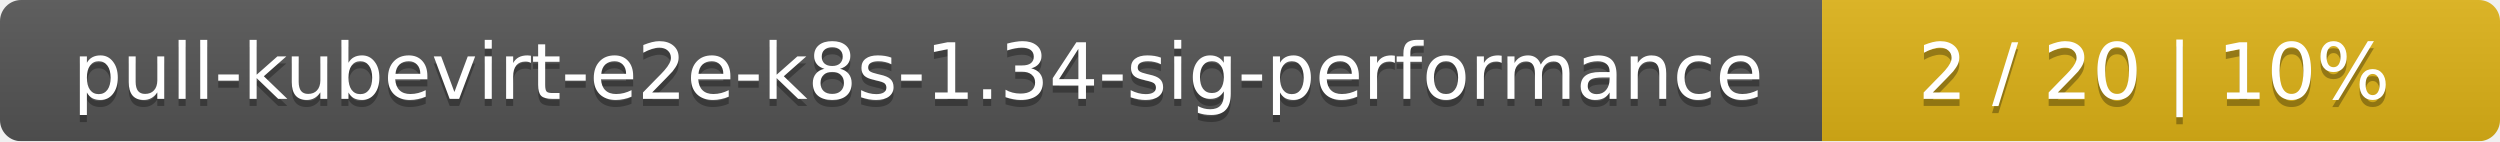
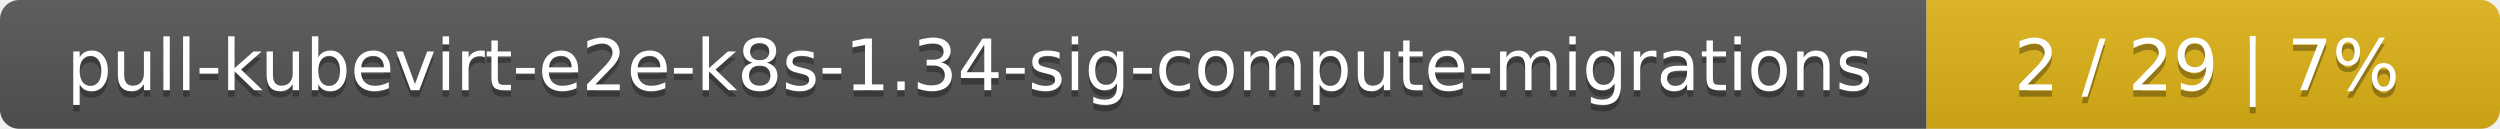
- <svg xmlns="http://www.w3.org/2000/svg" width="354" height="20">
+ <svg xmlns="http://www.w3.org/2000/svg" width="388" height="20">
  <linearGradient id="smooth" x2="0" y2="100%">
    <stop offset="0" stop-color="#bbb" stop-opacity=".1" />
    <stop offset="1" stop-opacity=".1" />
  </linearGradient>
  <mask id="round">
-     <rect width="354" height="20" rx="3" fill="#fff" />
+     <rect width="388" height="20" rx="3" fill="#fff" />
  </mask>
  <g mask="url(#round)">
-     <rect width="258" height="20" fill="#555" />
-     <rect x="258" width="96" height="20" fill="#dfb317" />
-     <rect width="354" height="20" fill="url(#smooth)" />
+     <rect width="299" height="20" fill="#555" />
+     <rect x="299" width="89" height="20" fill="#dfb317" />
+     <rect width="388" height="20" fill="url(#smooth)" />
  </g>
  <g fill="#fff" text-anchor="middle" font-family="DejaVu Sans,Verdana,Geneva,sans-serif" font-size="11">
-     <text x="130" y="15" fill="#010101" fill-opacity=".3">pull-kubevirt-e2e-k8s-1.34-sig-performance</text>
-     <text x="130" y="14">pull-kubevirt-e2e-k8s-1.34-sig-performance</text>
-     <text x="305" y="15" fill="#010101" fill-opacity=".3">2 / 20    |    10%</text>
-     <text x="305" y="14">2 / 20    |    10%</text>
+     <text x="150.5" y="15" fill="#010101" fill-opacity=".3">pull-kubevirt-e2e-k8s-1.34-sig-compute-migrations</text>
+     <text x="150.5" y="14">pull-kubevirt-e2e-k8s-1.34-sig-compute-migrations</text>
+     <text x="342.5" y="15" fill="#010101" fill-opacity=".3">2 / 29    |    7%</text>
+     <text x="342.5" y="14">2 / 29    |    7%</text>
  </g>
</svg>
